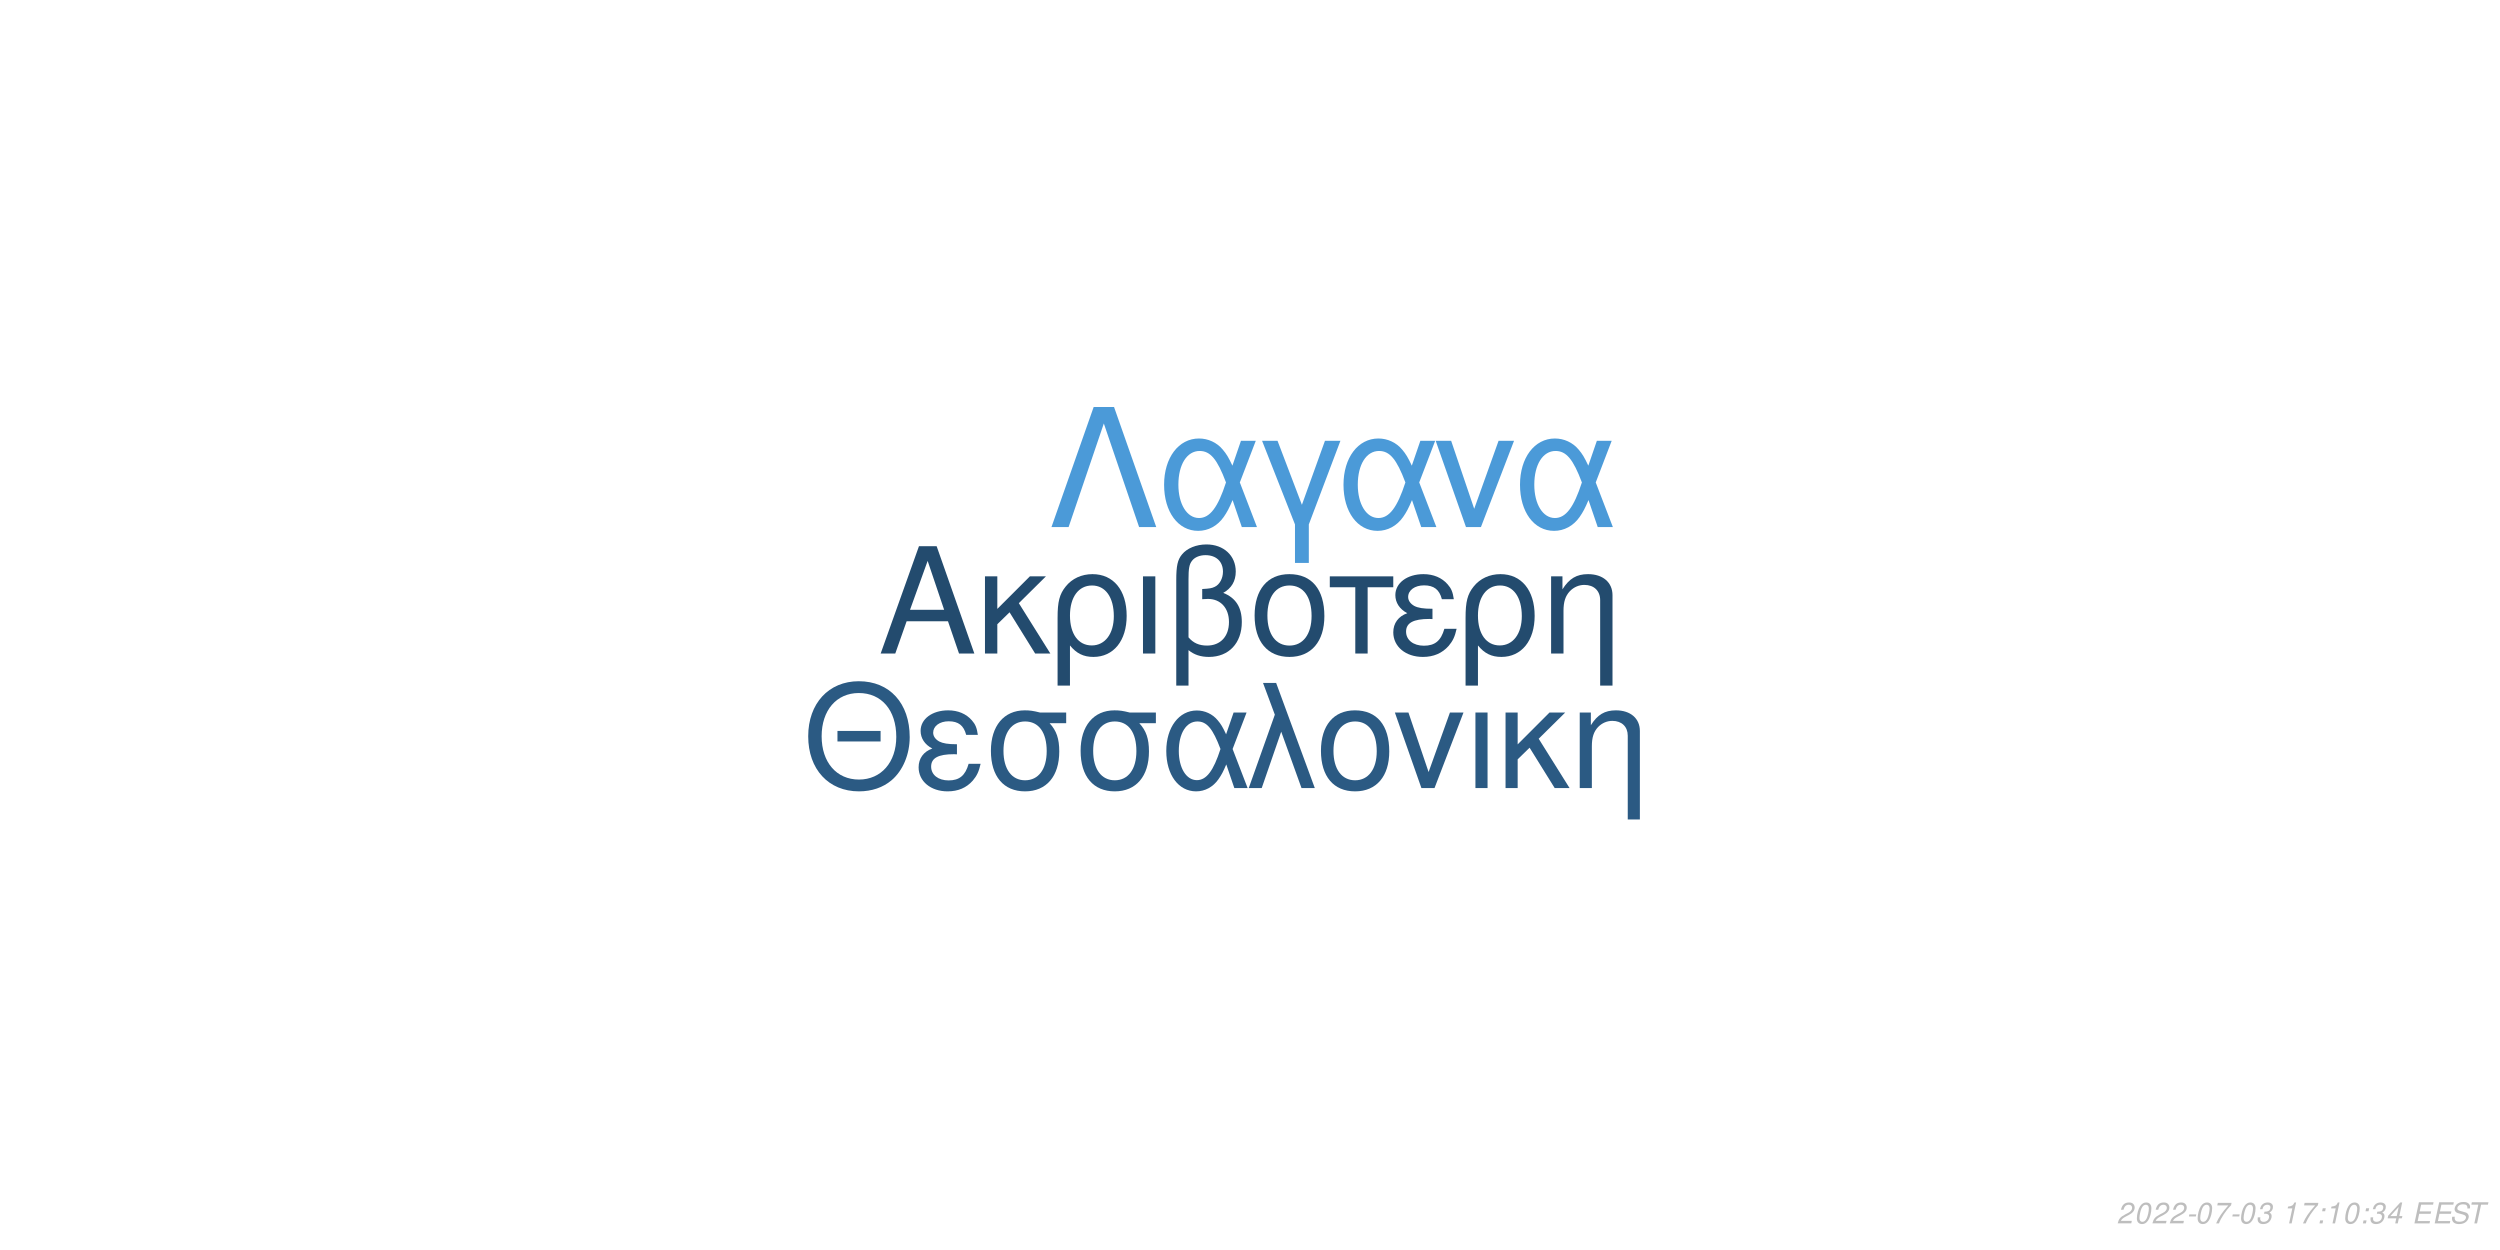
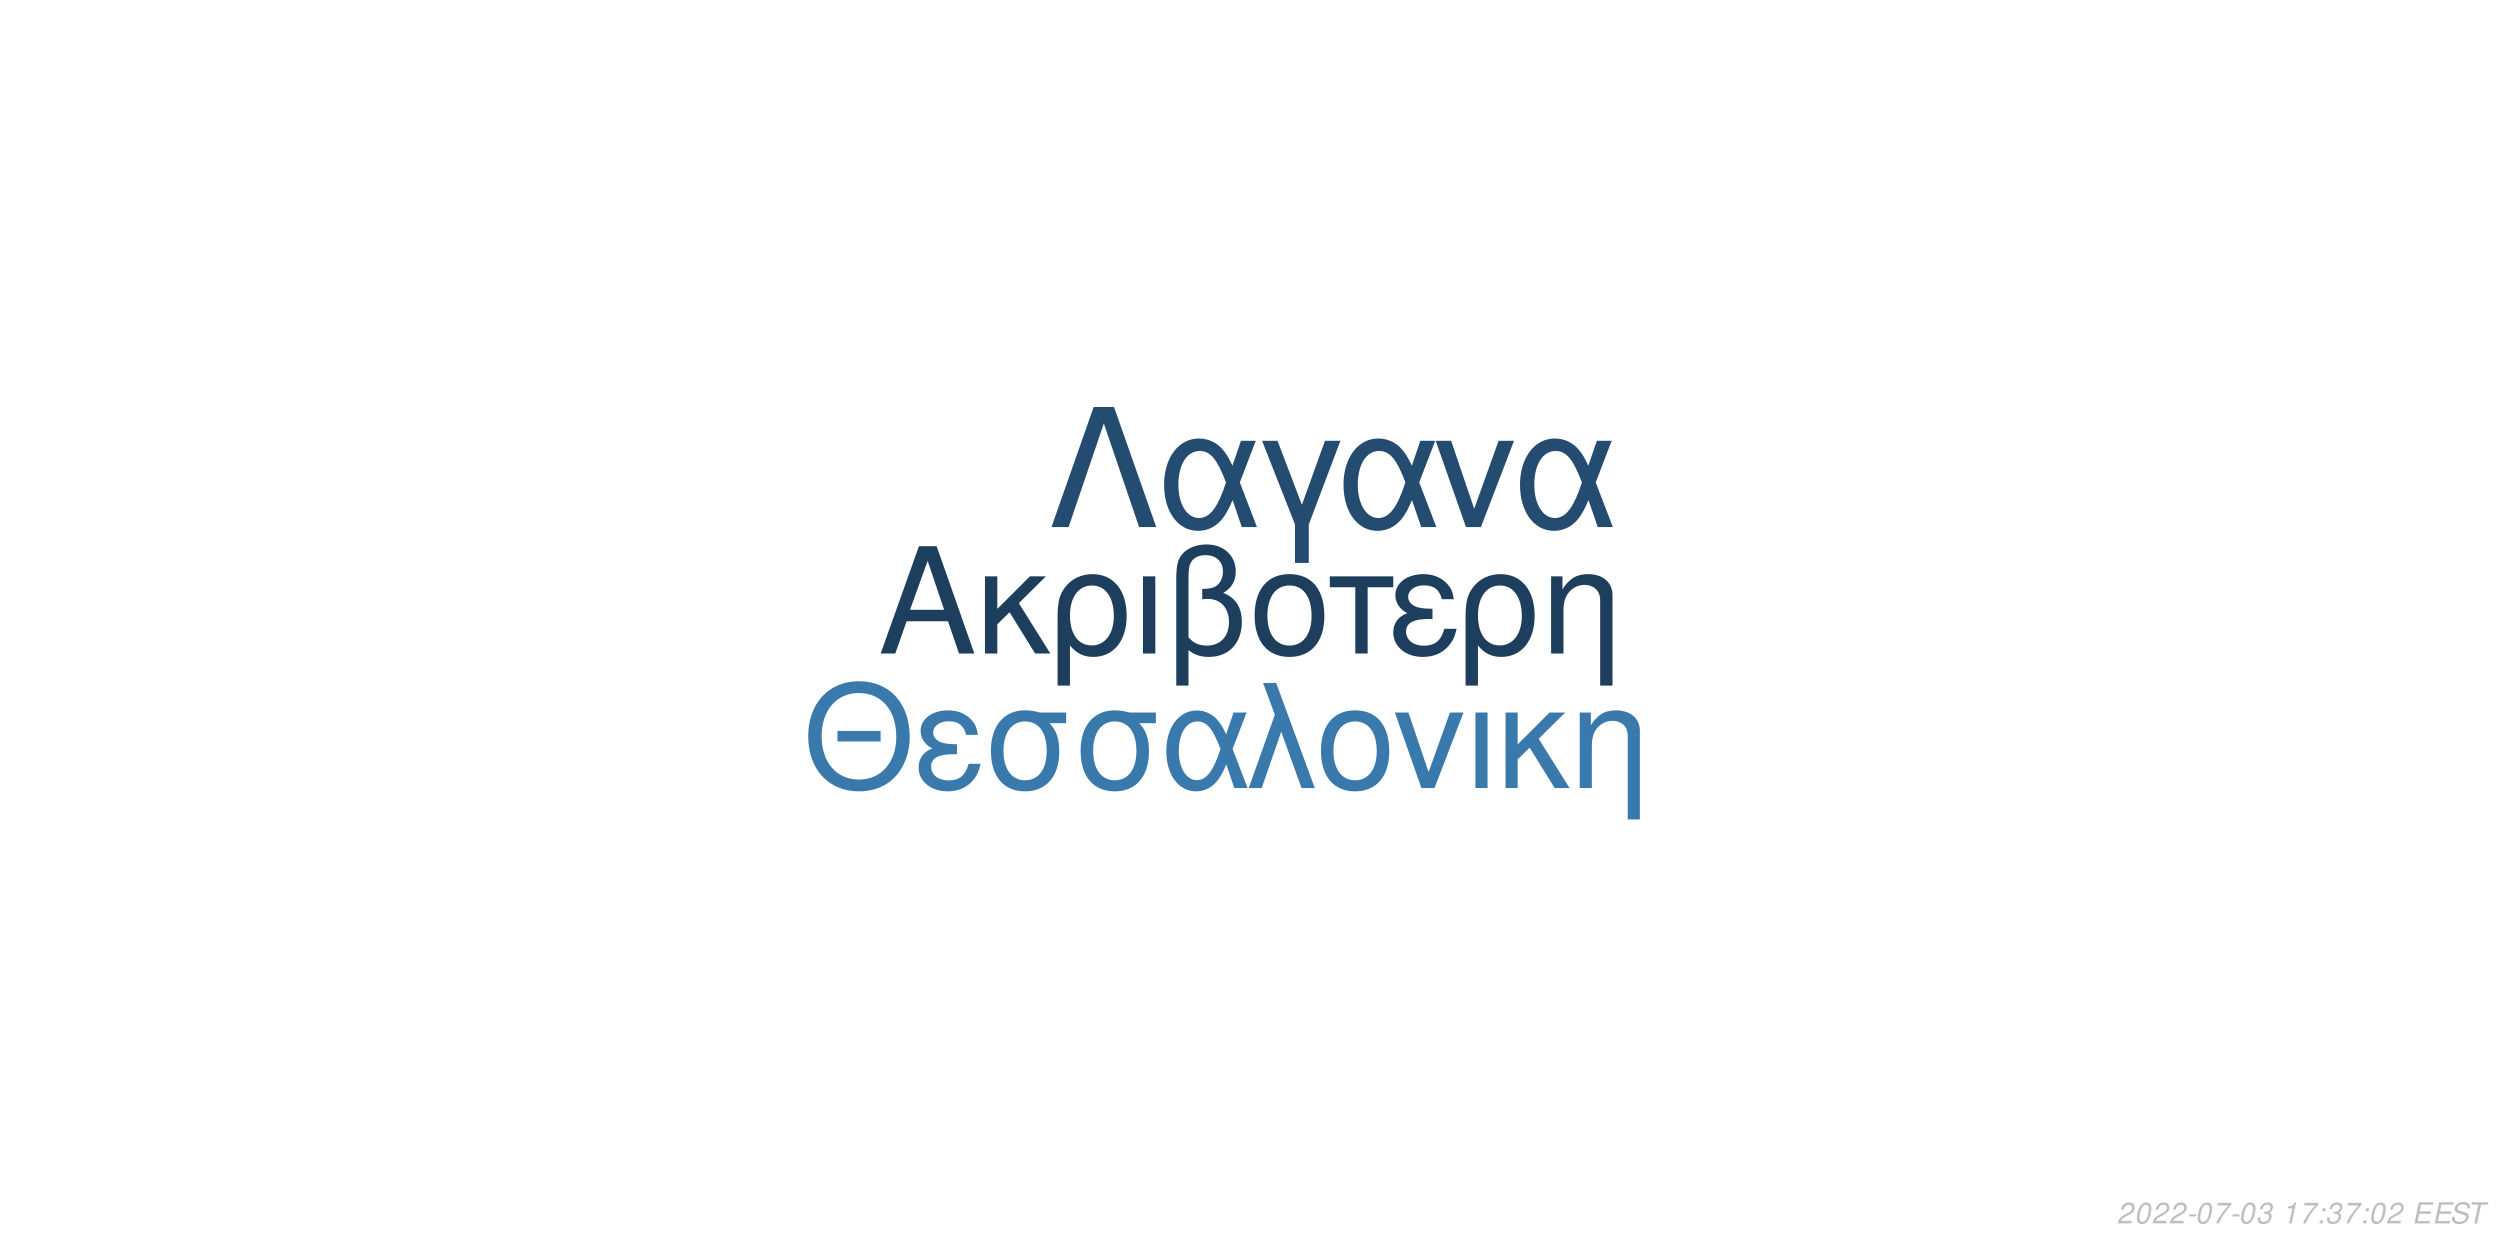
<svg xmlns="http://www.w3.org/2000/svg" xmlns:xlink="http://www.w3.org/1999/xlink" width="864pt" height="432pt" viewBox="0 0 864 432" version="1.1">
  <defs>
    <g>
      <symbol overflow="visible" id="glyph0-0">
        <path style="stroke:none;" d="" />
      </symbol>
      <symbol overflow="visible" id="glyph0-1">
        <path style="stroke:none;" d="M 24.125 -11.141 L 27.938 0 L 33.234 0 L 20.203 -37.094 L 14.094 -37.094 L 0.859 0 L 5.906 0 L 9.828 -11.141 Z M 22.797 -15.109 L 11 -15.109 L 17.094 -32.016 Z M 22.797 -15.109 " />
      </symbol>
      <symbol overflow="visible" id="glyph0-2">
        <path style="stroke:none;" d="M 7.172 -15.422 L 7.172 -26.672 L 2.906 -26.672 L 2.906 0 L 7.172 0 L 7.172 -10.125 L 11.406 -14.25 L 20.25 0 L 25.5 0 L 14.609 -17.406 L 23.969 -26.672 L 18.422 -26.672 Z M 7.172 -15.422 " />
      </symbol>
      <symbol overflow="visible" id="glyph0-3">
        <path style="stroke:none;" d="M 3 11.094 L 7.281 11.094 L 7.281 -2.797 C 9.516 -0.047 11.953 1.172 15.375 1.172 C 22.344 1.172 26.875 -4.422 26.875 -13.031 C 26.875 -21.891 22.297 -27.438 15.062 -27.438 C 11.297 -27.438 7.984 -25.906 5.797 -23.156 C 3.672 -20.516 3 -17.969 3 -12.359 Z M 14.906 -23.516 C 19.547 -23.516 22.438 -19.438 22.438 -12.922 C 22.438 -6.812 19.391 -2.797 14.812 -2.797 C 10.172 -2.797 7.281 -6.766 7.281 -13.125 C 7.281 -19.484 10.234 -23.516 14.906 -23.516 Z M 14.906 -23.516 " />
      </symbol>
      <symbol overflow="visible" id="glyph0-4">
        <path style="stroke:none;" d="M 3.516 0 L 7.781 0 L 7.781 -26.672 L 3.516 -26.672 Z M 3.516 0 " />
      </symbol>
      <symbol overflow="visible" id="glyph0-5">
        <path style="stroke:none;" d="M 4.016 11.094 L 8.25 11.094 L 8.25 -1.172 C 10.172 0.406 12.422 1.172 15.312 1.172 C 22.188 1.172 26.672 -3.609 26.672 -10.891 C 26.672 -15.984 24.578 -19.234 20.25 -20.969 C 23.109 -22.547 24.578 -25.031 24.578 -28.344 C 24.578 -33.844 20.406 -37.703 14.453 -37.703 C 10.938 -37.703 7.734 -36.391 6 -34.25 C 4.484 -32.422 4.016 -30.328 4.016 -25.391 Z M 8.25 -25.656 C 8.25 -29.359 8.5 -30.844 9.469 -32.062 C 10.375 -33.281 12.156 -34 14.094 -34 C 17.812 -34 20.156 -31.812 20.156 -28.297 C 20.156 -25.953 18.984 -23.812 17.297 -23.047 C 16.281 -22.547 15.469 -22.438 12.984 -22.297 L 12.984 -18.781 C 13.734 -18.828 14.344 -18.875 14.969 -18.875 C 19.344 -18.875 22.234 -15.719 22.234 -10.891 C 22.234 -5.906 19.281 -2.75 14.656 -2.75 C 11.953 -2.75 9.922 -3.609 8.25 -5.594 Z M 8.25 -25.656 " />
      </symbol>
      <symbol overflow="visible" id="glyph0-6">
        <path style="stroke:none;" d="M 14.094 -27.438 C 6.562 -27.438 2.094 -22.094 2.094 -13.125 C 2.094 -4.125 6.562 1.172 14.141 1.172 C 21.672 1.172 26.203 -4.172 26.203 -12.922 C 26.203 -22.188 21.828 -27.438 14.094 -27.438 Z M 14.141 -23.516 C 18.938 -23.516 21.781 -19.594 21.781 -12.984 C 21.781 -6.672 18.828 -2.75 14.141 -2.75 C 9.422 -2.75 6.516 -6.672 6.516 -13.125 C 6.516 -19.594 9.422 -23.516 14.141 -23.516 Z M 14.141 -23.516 " />
      </symbol>
      <symbol overflow="visible" id="glyph0-7">
        <path style="stroke:none;" d="M 7.891 0 L 12.156 0 L 12.156 -22.906 L 21.016 -22.906 L 21.016 -26.672 L -0.922 -26.672 L -0.922 -22.906 L 7.891 -22.906 Z M 7.891 0 " />
      </symbol>
      <symbol overflow="visible" id="glyph0-8">
        <path style="stroke:none;" d="M 14.562 -15.469 C 11.344 -15.469 9.562 -15.781 8.297 -16.438 C 6.922 -17.203 6.156 -18.328 6.156 -19.547 C 6.156 -21.891 8.453 -23.562 11.656 -23.562 C 15.062 -23.562 16.953 -22.094 17.812 -18.781 L 21.938 -18.781 C 21.578 -21.266 21.062 -22.5 19.797 -23.922 C 17.812 -26.203 14.906 -27.438 11.453 -27.438 C 5.797 -27.438 1.734 -24.375 1.734 -20.203 C 1.734 -17.609 3.156 -15.375 5.859 -13.938 C 2.797 -12.875 1.016 -10.484 1.016 -7.328 C 1.016 -2.391 5.297 1.172 11.25 1.172 C 14.969 1.172 17.906 -0.109 20.156 -2.641 C 21.578 -4.328 22.297 -5.797 22.906 -8.547 L 18.672 -8.547 C 17.5 -4.422 15.422 -2.703 11.609 -2.703 C 7.938 -2.703 5.438 -4.688 5.438 -7.578 C 5.438 -10.578 7.938 -11.953 13.484 -11.953 C 13.641 -11.953 14.094 -11.953 14.562 -11.906 Z M 14.562 -15.469 " />
      </symbol>
      <symbol overflow="visible" id="glyph0-9">
        <path style="stroke:none;" d="M 3.562 -26.672 L 3.562 0 L 7.844 0 L 7.844 -14.703 C 7.844 -17.906 8.5 -19.891 10.031 -21.531 C 11.406 -22.953 13.188 -23.719 15.062 -23.719 C 18.375 -23.719 20.516 -21.672 20.516 -18.469 L 20.516 11.094 L 24.781 11.094 L 24.781 -20.156 C 24.781 -24.578 21.469 -27.438 16.328 -27.438 C 12.359 -27.438 9.828 -25.906 7.484 -22.188 L 7.484 -26.672 Z M 3.562 -26.672 " />
      </symbol>
      <symbol overflow="visible" id="glyph1-0">
        <path style="stroke:none;" d="" />
      </symbol>
      <symbol overflow="visible" id="glyph1-1">
        <path style="stroke:none;" d="M 26.859 -19.734 L 11.953 -19.734 L 11.953 -16.094 L 26.859 -16.094 Z M 19.328 -36.922 C 8.922 -36.922 1.844 -29.25 1.844 -17.891 C 1.844 -6.484 8.875 1.141 19.391 1.141 C 23.812 1.141 27.703 -0.203 30.641 -2.688 C 34.578 -6.031 36.922 -11.656 36.922 -17.594 C 36.922 -29.297 30 -36.922 19.328 -36.922 Z M 19.328 -32.844 C 27.203 -32.844 32.281 -26.906 32.281 -17.688 C 32.281 -8.922 27.062 -2.938 19.391 -2.938 C 11.609 -2.938 6.484 -8.922 6.484 -17.891 C 6.484 -26.859 11.609 -32.844 19.328 -32.844 Z M 19.328 -32.844 " />
      </symbol>
      <symbol overflow="visible" id="glyph1-2">
        <path style="stroke:none;" d="M 14.25 -15.141 C 11.109 -15.141 9.375 -15.453 8.125 -16.094 C 6.781 -16.844 6.031 -17.938 6.031 -19.141 C 6.031 -21.422 8.266 -23.078 11.406 -23.078 C 14.75 -23.078 16.594 -21.625 17.438 -18.391 L 21.469 -18.391 C 21.125 -20.828 20.625 -22.031 19.391 -23.422 C 17.438 -25.656 14.594 -26.859 11.219 -26.859 C 5.688 -26.859 1.688 -23.875 1.688 -19.781 C 1.688 -17.234 3.094 -15.047 5.734 -13.656 C 2.734 -12.609 1 -10.266 1 -7.172 C 1 -2.344 5.188 1.141 11.016 1.141 C 14.656 1.141 17.547 -0.094 19.734 -2.594 C 21.125 -4.234 21.828 -5.688 22.422 -8.375 L 18.281 -8.375 C 17.141 -4.328 15.094 -2.641 11.359 -2.641 C 7.766 -2.641 5.328 -4.578 5.328 -7.422 C 5.328 -10.359 7.766 -11.703 13.203 -11.703 C 13.359 -11.703 13.797 -11.703 14.25 -11.656 Z M 14.25 -15.141 " />
      </symbol>
      <symbol overflow="visible" id="glyph1-3">
        <path style="stroke:none;" d="M 29 -26.109 L 19.938 -26.109 C 17.594 -26.703 16.438 -26.859 14.703 -26.859 C 7.469 -26.859 2.984 -21.469 2.984 -12.859 C 2.984 -4.031 7.375 1.141 14.797 1.141 C 22.172 1.141 26.609 -4.078 26.609 -12.656 C 26.609 -17.047 25.656 -19.828 23.266 -22.422 L 29 -22.422 Z M 14.797 -23.016 C 19.531 -23.016 22.266 -19.234 22.266 -12.75 C 22.266 -6.531 19.438 -2.688 14.797 -2.688 C 10.172 -2.688 7.328 -6.531 7.328 -12.859 C 7.328 -19.188 10.172 -23.016 14.797 -23.016 Z M 14.797 -23.016 " />
      </symbol>
      <symbol overflow="visible" id="glyph1-4">
        <path style="stroke:none;" d="M 29.344 -26.109 L 24.859 -26.109 L 22.266 -18.578 C 21.125 -21.031 20.484 -22.125 19.328 -23.469 C 17.547 -25.609 14.906 -26.812 12.156 -26.812 C 5.984 -26.812 1.594 -20.984 1.594 -12.812 C 1.594 -4.578 5.828 1.141 11.906 1.141 C 14.953 1.141 17.734 -0.344 19.625 -3.047 C 20.672 -4.531 21.281 -5.688 22.328 -8.172 L 25.109 0 L 29.703 0 L 24.516 -13.5 Z M 20.328 -13.5 C 17.891 -5.922 15.453 -2.734 12.156 -2.734 C 8.516 -2.734 5.922 -6.922 5.922 -12.812 C 5.922 -18.938 8.516 -23.016 12.359 -23.016 C 15.594 -23.016 17.688 -20.531 20.328 -13.5 Z M 20.328 -13.5 " />
      </symbol>
      <symbol overflow="visible" id="glyph1-5">
        <path style="stroke:none;" d="M 1.094 0 L 5.578 0 L 12.312 -19.484 L 19.328 0 L 23.922 0 L 10.562 -36.328 L 6.031 -36.328 L 10.109 -25.359 Z M 1.094 0 " />
      </symbol>
      <symbol overflow="visible" id="glyph1-6">
        <path style="stroke:none;" d="M 13.797 -26.859 C 6.422 -26.859 2.047 -21.625 2.047 -12.859 C 2.047 -4.031 6.422 1.141 13.859 1.141 C 21.234 1.141 25.656 -4.078 25.656 -12.656 C 25.656 -21.719 21.375 -26.859 13.797 -26.859 Z M 13.859 -23.016 C 18.531 -23.016 21.328 -19.188 21.328 -12.703 C 21.328 -6.531 18.438 -2.688 13.859 -2.688 C 9.219 -2.688 6.375 -6.531 6.375 -12.859 C 6.375 -19.188 9.219 -23.016 13.859 -23.016 Z M 13.859 -23.016 " />
      </symbol>
      <symbol overflow="visible" id="glyph1-7">
        <path style="stroke:none;" d="M 14.297 0 L 24.312 -26.109 L 19.625 -26.109 L 12.25 -5.531 L 5.281 -26.109 L 0.594 -26.109 L 9.766 0 Z M 14.297 0 " />
      </symbol>
      <symbol overflow="visible" id="glyph1-8">
        <path style="stroke:none;" d="M 3.438 0 L 7.625 0 L 7.625 -26.109 L 3.438 -26.109 Z M 3.438 0 " />
      </symbol>
      <symbol overflow="visible" id="glyph1-9">
        <path style="stroke:none;" d="M 7.031 -15.094 L 7.031 -26.109 L 2.844 -26.109 L 2.844 0 L 7.031 0 L 7.031 -9.922 L 11.156 -13.953 L 19.828 0 L 24.969 0 L 14.297 -17.047 L 23.469 -26.109 L 18.031 -26.109 Z M 7.031 -15.094 " />
      </symbol>
      <symbol overflow="visible" id="glyph1-10">
        <path style="stroke:none;" d="M 3.484 -26.109 L 3.484 0 L 7.672 0 L 7.672 -14.406 C 7.672 -17.547 8.328 -19.484 9.812 -21.078 C 11.156 -22.469 12.906 -23.219 14.75 -23.219 C 17.984 -23.219 20.078 -21.234 20.078 -18.094 L 20.078 10.859 L 24.266 10.859 L 24.266 -19.734 C 24.266 -24.062 21.031 -26.859 16 -26.859 C 12.109 -26.859 9.609 -25.359 7.328 -21.719 L 7.328 -26.109 Z M 3.484 -26.109 " />
      </symbol>
      <symbol overflow="visible" id="glyph2-0">
        <path style="stroke:none;" d="" />
      </symbol>
      <symbol overflow="visible" id="glyph2-1">
        <path style="stroke:none;" d="M 22.531 -41.484 L 15.484 -41.484 L 0.906 0 L 6.828 0 L 19 -35.797 L 31.188 0 L 37.109 0 Z M 22.531 -41.484 " />
      </symbol>
      <symbol overflow="visible" id="glyph2-2">
        <path style="stroke:none;" d="M 33.516 -29.812 L 28.391 -29.812 L 25.438 -21.219 C 24.125 -24.016 23.391 -25.266 22.078 -26.797 C 20.031 -29.25 17.016 -30.609 13.891 -30.609 C 6.828 -30.609 1.828 -23.953 1.828 -14.625 C 1.828 -5.234 6.656 1.312 13.594 1.312 C 17.078 1.312 20.266 -0.391 22.422 -3.469 C 23.609 -5.172 24.297 -6.484 25.5 -9.328 L 28.688 0 L 33.922 0 L 28 -15.422 Z M 23.219 -15.422 C 20.422 -6.766 17.641 -3.125 13.891 -3.125 C 9.734 -3.125 6.766 -7.906 6.766 -14.625 C 6.766 -21.625 9.734 -26.297 14.109 -26.297 C 17.812 -26.297 20.203 -23.453 23.219 -15.422 Z M 23.219 -15.422 " />
      </symbol>
      <symbol overflow="visible" id="glyph2-3">
        <path style="stroke:none;" d="M 12.062 12.406 L 16.844 12.406 L 16.844 -0.906 L 27.766 -29.812 L 22.422 -29.812 L 14.453 -7.688 L 6.031 -29.812 L 0.688 -29.812 L 12.062 -0.906 Z M 12.062 12.406 " />
      </symbol>
      <symbol overflow="visible" id="glyph2-4">
        <path style="stroke:none;" d="M 16.328 0 L 27.766 -29.812 L 22.422 -29.812 L 14 -6.312 L 6.031 -29.812 L 0.688 -29.812 L 11.156 0 Z M 16.328 0 " />
      </symbol>
      <symbol overflow="visible" id="glyph3-0">
        <path style="stroke:none;" d="" />
      </symbol>
      <symbol overflow="visible" id="glyph3-1">
        <path style="stroke:none;" d="M 5.234 -0.875 L 1.469 -0.875 C 1.641 -1.375 2.203 -1.891 3.109 -2.344 L 4.234 -2.938 C 5.562 -3.625 6.219 -4.469 6.219 -5.484 C 6.219 -5.938 6.062 -6.359 5.797 -6.656 C 5.469 -7.047 4.984 -7.234 4.312 -7.234 C 2.766 -7.234 1.891 -6.453 1.484 -4.734 L 2.375 -4.734 C 2.484 -5.188 2.609 -5.484 2.797 -5.75 C 3.094 -6.203 3.609 -6.453 4.188 -6.453 C 4.891 -6.453 5.344 -6.031 5.344 -5.375 C 5.344 -4.703 4.859 -4.094 4.016 -3.656 L 2.984 -3.125 C 1.234 -2.188 0.797 -1.656 0.344 -0.016 L 5.047 -0.016 Z M 5.234 -0.875 " />
      </symbol>
      <symbol overflow="visible" id="glyph3-2">
        <path style="stroke:none;" d="M 4.203 -7.234 C 3.375 -7.234 2.688 -6.812 2.125 -5.984 C 1.484 -5.047 0.984 -3.188 0.984 -1.734 C 0.984 -1.109 1.172 -0.562 1.484 -0.266 C 1.797 0.047 2.281 0.234 2.766 0.234 C 3.625 0.234 4.281 -0.156 4.859 -1.016 C 5.516 -1.953 6 -3.797 6 -5.266 C 6 -6.5 5.328 -7.234 4.203 -7.234 Z M 4.094 -6.453 C 4.734 -6.453 5.125 -5.984 5.125 -5.156 C 5.125 -4.203 4.781 -2.625 4.406 -1.812 C 3.984 -0.938 3.516 -0.547 2.875 -0.547 C 2.25 -0.547 1.875 -1.031 1.875 -1.828 C 1.875 -2.797 2.203 -4.344 2.594 -5.203 C 2.984 -6.047 3.453 -6.453 4.094 -6.453 Z M 4.094 -6.453 " />
      </symbol>
      <symbol overflow="visible" id="glyph3-3">
        <path style="stroke:none;" d="M 3.516 -3.125 L 1.125 -3.125 L 0.969 -2.406 L 3.359 -2.406 Z M 3.516 -3.125 " />
      </symbol>
      <symbol overflow="visible" id="glyph3-4">
        <path style="stroke:none;" d="M 6.703 -7.094 L 1.953 -7.094 L 1.766 -6.219 L 5.594 -6.219 C 3.344 -3.688 2.266 -2.109 1.375 0 L 2.344 0 C 3.031 -1.906 4.828 -4.594 6.547 -6.281 Z M 6.703 -7.094 " />
      </symbol>
      <symbol overflow="visible" id="glyph3-5">
        <path style="stroke:none;" d="M 2.922 -3.312 C 3.125 -3.344 3.234 -3.344 3.375 -3.344 C 4.203 -3.344 4.688 -3 4.688 -2.406 C 4.688 -1.312 3.906 -0.547 2.781 -0.547 C 2.047 -0.547 1.594 -0.938 1.594 -1.562 C 1.594 -1.719 1.609 -1.844 1.656 -2.094 L 0.766 -2.094 C 0.734 -1.797 0.719 -1.641 0.719 -1.469 C 0.719 -0.375 1.406 0.234 2.641 0.234 C 3.547 0.234 4.297 -0.078 4.812 -0.656 C 5.266 -1.156 5.562 -1.875 5.562 -2.547 C 5.562 -3.125 5.344 -3.453 4.797 -3.734 C 5.641 -4.234 6.016 -4.844 6.016 -5.734 C 6.016 -6.656 5.312 -7.234 4.203 -7.234 C 3.375 -7.234 2.672 -6.938 2.188 -6.375 C 1.891 -6.031 1.703 -5.641 1.516 -4.906 L 2.391 -4.906 C 2.5 -5.359 2.594 -5.594 2.734 -5.812 C 3.047 -6.234 3.516 -6.453 4.078 -6.453 C 4.734 -6.453 5.141 -6.125 5.141 -5.578 C 5.141 -5.188 5.016 -4.797 4.797 -4.547 C 4.516 -4.234 4 -4.062 3.266 -4.062 L 3.078 -4.062 Z M 2.922 -3.312 " />
      </symbol>
      <symbol overflow="visible" id="glyph3-6">
        <path style="stroke:none;" d="" />
      </symbol>
      <symbol overflow="visible" id="glyph3-7">
        <path style="stroke:none;" d="M 3.703 -5.188 L 2.594 0 L 3.469 0 L 5.016 -7.234 L 4.438 -7.234 C 3.906 -6.156 3.688 -6.016 2.234 -5.812 L 2.109 -5.188 Z M 3.703 -5.188 " />
      </symbol>
      <symbol overflow="visible" id="glyph3-8">
        <path style="stroke:none;" d="M 2.359 -1.031 L 1.312 -1.031 L 1.094 0 L 2.141 0 Z M 3.266 -5.234 L 2.219 -5.234 L 2 -4.203 L 3.047 -4.203 Z M 3.266 -5.234 " />
      </symbol>
      <symbol overflow="visible" id="glyph3-9">
-         <path style="stroke:none;" d="M 3.625 -1.75 L 3.266 0 L 4.141 0 L 4.516 -1.75 L 5.562 -1.75 L 5.734 -2.531 L 4.688 -2.531 L 5.688 -7.234 L 5.016 -7.234 L 0.844 -2.672 L 0.641 -1.75 Z M 3.797 -2.531 L 1.594 -2.531 L 4.469 -5.703 Z M 3.797 -2.531 " />
+         <path style="stroke:none;" d="M 2.547 -3.312 L 6.5 -3.312 L 6.688 -4.141 L 2.719 -4.141 L 3.219 -6.469 L 7.344 -6.469 L 7.516 -7.297 L 2.453 -7.297 L 0.906 0 L 6.125 0 L 6.297 -0.812 L 2.016 -0.812 Z M 2.547 -3.312 " />
      </symbol>
      <symbol overflow="visible" id="glyph3-10">
-         <path style="stroke:none;" d="M 2.547 -3.312 L 6.5 -3.312 L 6.688 -4.141 L 2.719 -4.141 L 3.219 -6.469 L 7.344 -6.469 L 7.516 -7.297 L 2.453 -7.297 L 0.906 0 L 6.125 0 L 6.297 -0.812 L 2.016 -0.812 Z M 2.547 -3.312 " />
+         <path style="stroke:none;" d="M 7.062 -5.156 C 7.125 -5.438 7.141 -5.562 7.141 -5.703 C 7.141 -6.156 6.938 -6.594 6.594 -6.891 C 6.188 -7.25 5.656 -7.406 4.875 -7.406 C 3.844 -7.406 3.047 -7.125 2.5 -6.562 C 2.094 -6.141 1.781 -5.438 1.781 -4.922 C 1.781 -4.297 2.219 -3.766 2.891 -3.562 L 4.594 -3.094 C 5.406 -2.859 5.734 -2.578 5.734 -2.094 C 5.734 -1.781 5.547 -1.406 5.266 -1.141 C 4.844 -0.766 4.266 -0.578 3.453 -0.578 C 2.328 -0.578 1.812 -0.984 1.812 -1.906 C 1.812 -2.047 1.812 -2.125 1.844 -2.312 L 0.984 -2.312 C 0.906 -2.062 0.891 -1.906 0.891 -1.688 C 0.891 -0.484 1.797 0.234 3.297 0.234 C 4.359 0.234 5.234 -0.062 5.812 -0.609 C 6.344 -1.078 6.688 -1.797 6.688 -2.375 C 6.688 -2.641 6.609 -2.906 6.453 -3.156 C 6.234 -3.5 5.938 -3.703 5.469 -3.828 L 3.75 -4.312 C 2.984 -4.547 2.734 -4.734 2.734 -5.188 C 2.734 -5.547 2.875 -5.844 3.188 -6.109 C 3.547 -6.438 4.031 -6.594 4.703 -6.594 C 5.266 -6.594 5.688 -6.484 5.906 -6.297 C 6.094 -6.125 6.219 -5.797 6.219 -5.516 C 6.219 -5.422 6.203 -5.344 6.188 -5.156 Z M 7.062 -5.156 " />
      </symbol>
      <symbol overflow="visible" id="glyph3-11">
-         <path style="stroke:none;" d="M 7.062 -5.156 C 7.125 -5.438 7.141 -5.562 7.141 -5.703 C 7.141 -6.156 6.938 -6.594 6.594 -6.891 C 6.188 -7.25 5.656 -7.406 4.875 -7.406 C 3.844 -7.406 3.047 -7.125 2.5 -6.562 C 2.094 -6.141 1.781 -5.438 1.781 -4.922 C 1.781 -4.297 2.219 -3.766 2.891 -3.562 L 4.594 -3.094 C 5.406 -2.859 5.734 -2.578 5.734 -2.094 C 5.734 -1.781 5.547 -1.406 5.266 -1.141 C 4.844 -0.766 4.266 -0.578 3.453 -0.578 C 2.328 -0.578 1.812 -0.984 1.812 -1.906 C 1.812 -2.047 1.812 -2.125 1.844 -2.312 L 0.984 -2.312 C 0.906 -2.062 0.891 -1.906 0.891 -1.688 C 0.891 -0.484 1.797 0.234 3.297 0.234 C 4.359 0.234 5.234 -0.062 5.812 -0.609 C 6.344 -1.078 6.688 -1.797 6.688 -2.375 C 6.688 -2.641 6.609 -2.906 6.453 -3.156 C 6.234 -3.5 5.938 -3.703 5.469 -3.828 L 3.75 -4.312 C 2.984 -4.547 2.734 -4.734 2.734 -5.188 C 2.734 -5.547 2.875 -5.844 3.188 -6.109 C 3.547 -6.438 4.031 -6.594 4.703 -6.594 C 5.266 -6.594 5.688 -6.484 5.906 -6.297 C 6.094 -6.125 6.219 -5.797 6.219 -5.516 C 6.219 -5.422 6.203 -5.344 6.188 -5.156 Z M 7.062 -5.156 " />
-       </symbol>
-       <symbol overflow="visible" id="glyph3-12">
        <path style="stroke:none;" d="M 4.938 -6.469 L 7.312 -6.469 L 7.484 -7.297 L 1.75 -7.297 L 1.578 -6.469 L 3.984 -6.469 L 2.609 0 L 3.547 0 Z M 4.938 -6.469 " />
      </symbol>
    </g>
  </defs>
  <g id="surface1">
    <rect x="0" y="0" width="864" height="432" style="fill:rgb(100%,100%,100%);fill-opacity:1;stroke:none;" />
-     <g style="fill:rgb(13.725%,29.412%,43.137%);fill-opacity:1;">
+     <g style="fill:rgb(11.373%,24.314%,36.471%);fill-opacity:1;">
      <use xlink:href="#glyph0-1" x="303.5" y="225.861" />
      <use xlink:href="#glyph0-2" x="337.5" y="225.861" />
      <use xlink:href="#glyph0-3" x="362.5" y="225.861" />
      <use xlink:href="#glyph0-4" x="391.5" y="225.861" />
      <use xlink:href="#glyph0-5" x="402.5" y="225.861" />
      <use xlink:href="#glyph0-6" x="431.5" y="225.861" />
      <use xlink:href="#glyph0-7" x="460.5" y="225.861" />
      <use xlink:href="#glyph0-8" x="480.5" y="225.861" />
      <use xlink:href="#glyph0-3" x="503.5" y="225.861" />
      <use xlink:href="#glyph0-9" x="532.5" y="225.861" />
    </g>
-     <g style="fill:rgb(16.863%,35.294%,51.373%);fill-opacity:1;">
+     <g style="fill:rgb(22.745%,47.451%,67.451%);fill-opacity:1;">
      <use xlink:href="#glyph1-1" x="277.473" y="272.354" />
      <use xlink:href="#glyph1-2" x="316.473" y="272.354" />
      <use xlink:href="#glyph1-3" x="339.473" y="272.354" />
      <use xlink:href="#glyph1-3" x="370.473" y="272.354" />
      <use xlink:href="#glyph1-4" x="401.473" y="272.354" />
      <use xlink:href="#glyph1-5" x="430.473" y="272.354" />
      <use xlink:href="#glyph1-6" x="454.473" y="272.354" />
      <use xlink:href="#glyph1-7" x="481.473" y="272.354" />
      <use xlink:href="#glyph1-8" x="506.473" y="272.354" />
      <use xlink:href="#glyph1-9" x="517.473" y="272.354" />
      <use xlink:href="#glyph1-10" x="542.473" y="272.354" />
    </g>
-     <g style="fill:rgb(29.412%,60.392%,84.706%);fill-opacity:1;">
+     <g style="fill:rgb(14.118%,29.804%,43.922%);fill-opacity:1;">
      <use xlink:href="#glyph2-1" x="362.484" y="182.152" />
      <use xlink:href="#glyph2-2" x="400.484" y="182.152" />
      <use xlink:href="#glyph2-3" x="435.484" y="182.152" />
      <use xlink:href="#glyph2-2" x="462.484" y="182.152" />
      <use xlink:href="#glyph2-4" x="495.484" y="182.152" />
      <use xlink:href="#glyph2-2" x="523.484" y="182.152" />
    </g>
    <g style="fill:rgb(74.51%,74.51%,74.51%);fill-opacity:1;">
      <use xlink:href="#glyph3-1" x="731.52" y="422.81" />
      <use xlink:href="#glyph3-2" x="737.52" y="422.81" />
      <use xlink:href="#glyph3-1" x="743.52" y="422.81" />
      <use xlink:href="#glyph3-1" x="749.52" y="422.81" />
      <use xlink:href="#glyph3-3" x="755.52" y="422.81" />
      <use xlink:href="#glyph3-2" x="758.52" y="422.81" />
      <use xlink:href="#glyph3-4" x="764.52" y="422.81" />
      <use xlink:href="#glyph3-3" x="770.52" y="422.81" />
      <use xlink:href="#glyph3-2" x="773.52" y="422.81" />
      <use xlink:href="#glyph3-5" x="779.52" y="422.81" />
      <use xlink:href="#glyph3-6" x="785.52" y="422.81" />
      <use xlink:href="#glyph3-7" x="788.52" y="422.81" />
      <use xlink:href="#glyph3-4" x="794.52" y="422.81" />
      <use xlink:href="#glyph3-8" x="800.52" y="422.81" />
-       <use xlink:href="#glyph3-7" x="803.52" y="422.81" />
-       <use xlink:href="#glyph3-2" x="809.52" y="422.81" />
+       <use xlink:href="#glyph3-5" x="803.52" y="422.81" />
+       <use xlink:href="#glyph3-4" x="809.52" y="422.81" />
      <use xlink:href="#glyph3-8" x="815.52" y="422.81" />
-       <use xlink:href="#glyph3-5" x="818.52" y="422.81" />
-       <use xlink:href="#glyph3-9" x="824.52" y="422.81" />
+       <use xlink:href="#glyph3-2" x="818.52" y="422.81" />
+       <use xlink:href="#glyph3-1" x="824.52" y="422.81" />
      <use xlink:href="#glyph3-6" x="830.52" y="422.81" />
-       <use xlink:href="#glyph3-10" x="833.52" y="422.81" />
-       <use xlink:href="#glyph3-10" x="840.52" y="422.81" />
-       <use xlink:href="#glyph3-11" x="846.52" y="422.81" />
-       <use xlink:href="#glyph3-12" x="852.52" y="422.81" />
+       <use xlink:href="#glyph3-9" x="833.52" y="422.81" />
+       <use xlink:href="#glyph3-9" x="840.52" y="422.81" />
+       <use xlink:href="#glyph3-10" x="846.52" y="422.81" />
+       <use xlink:href="#glyph3-11" x="852.52" y="422.81" />
    </g>
  </g>
</svg>
